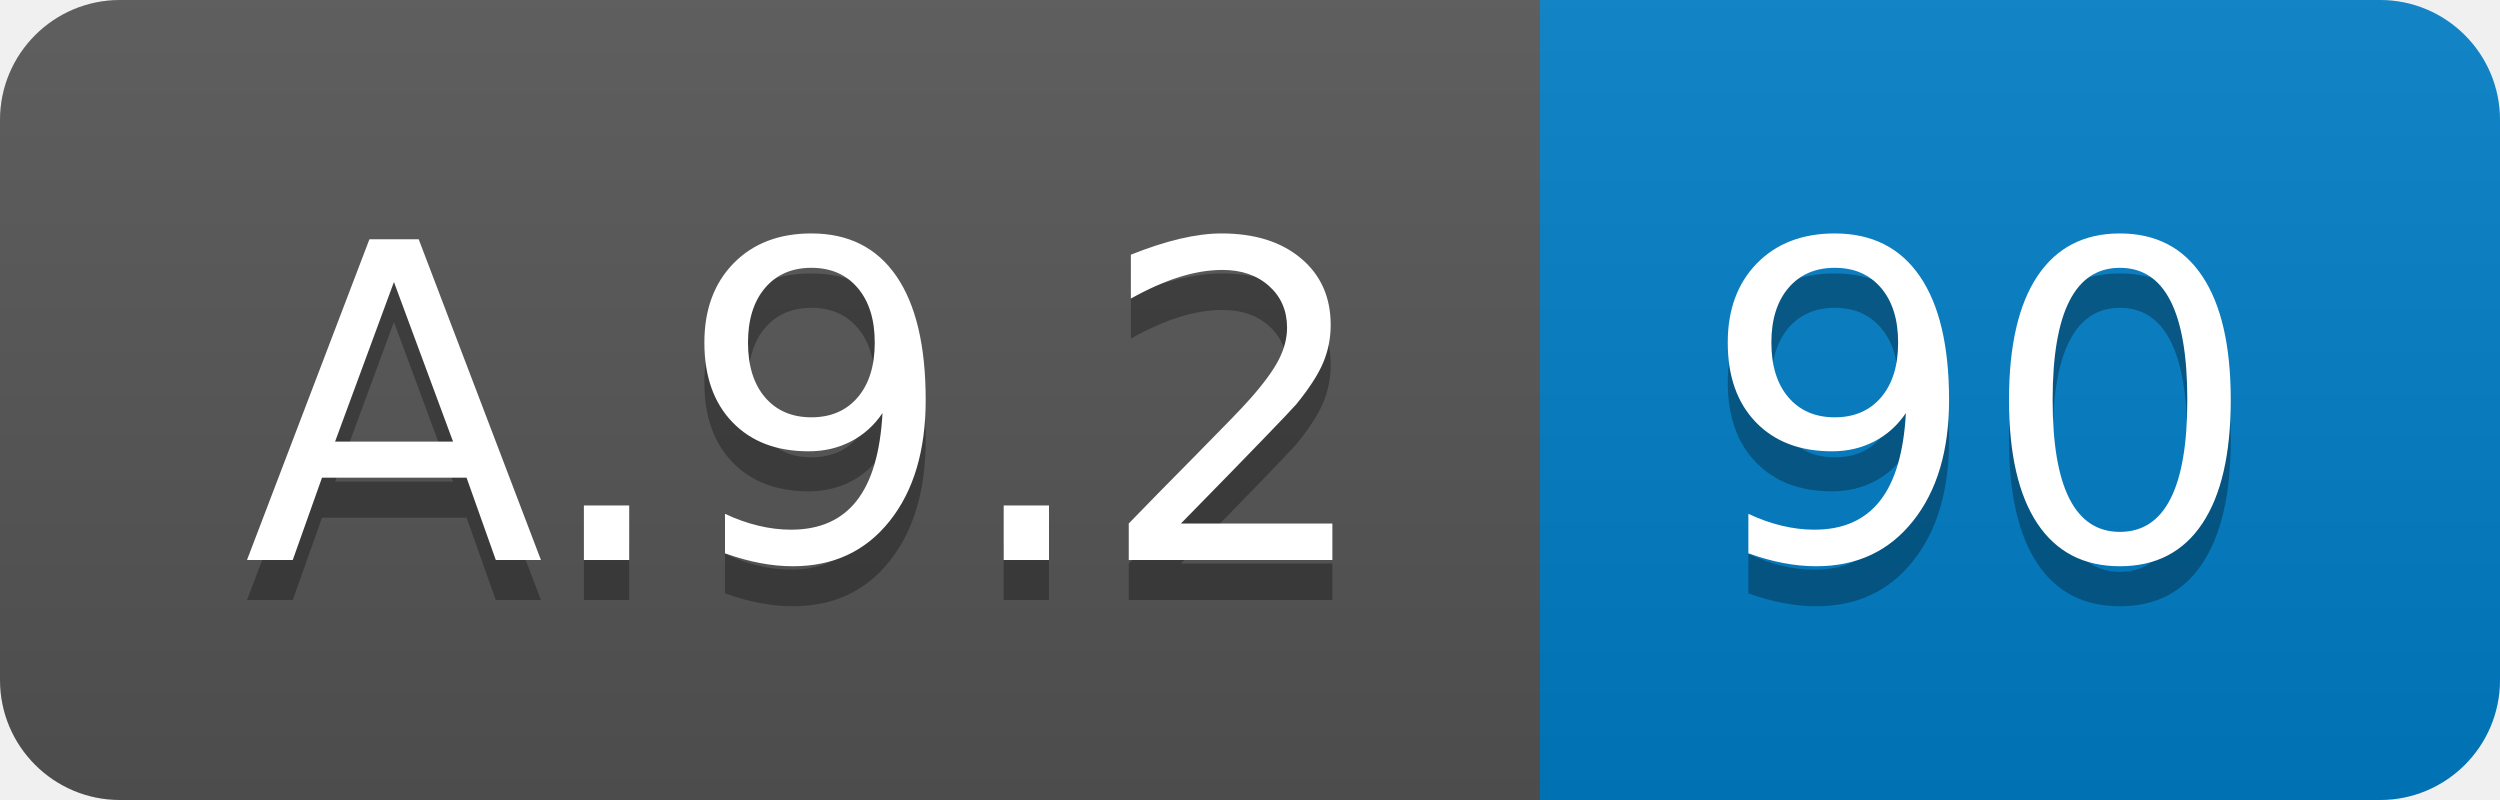
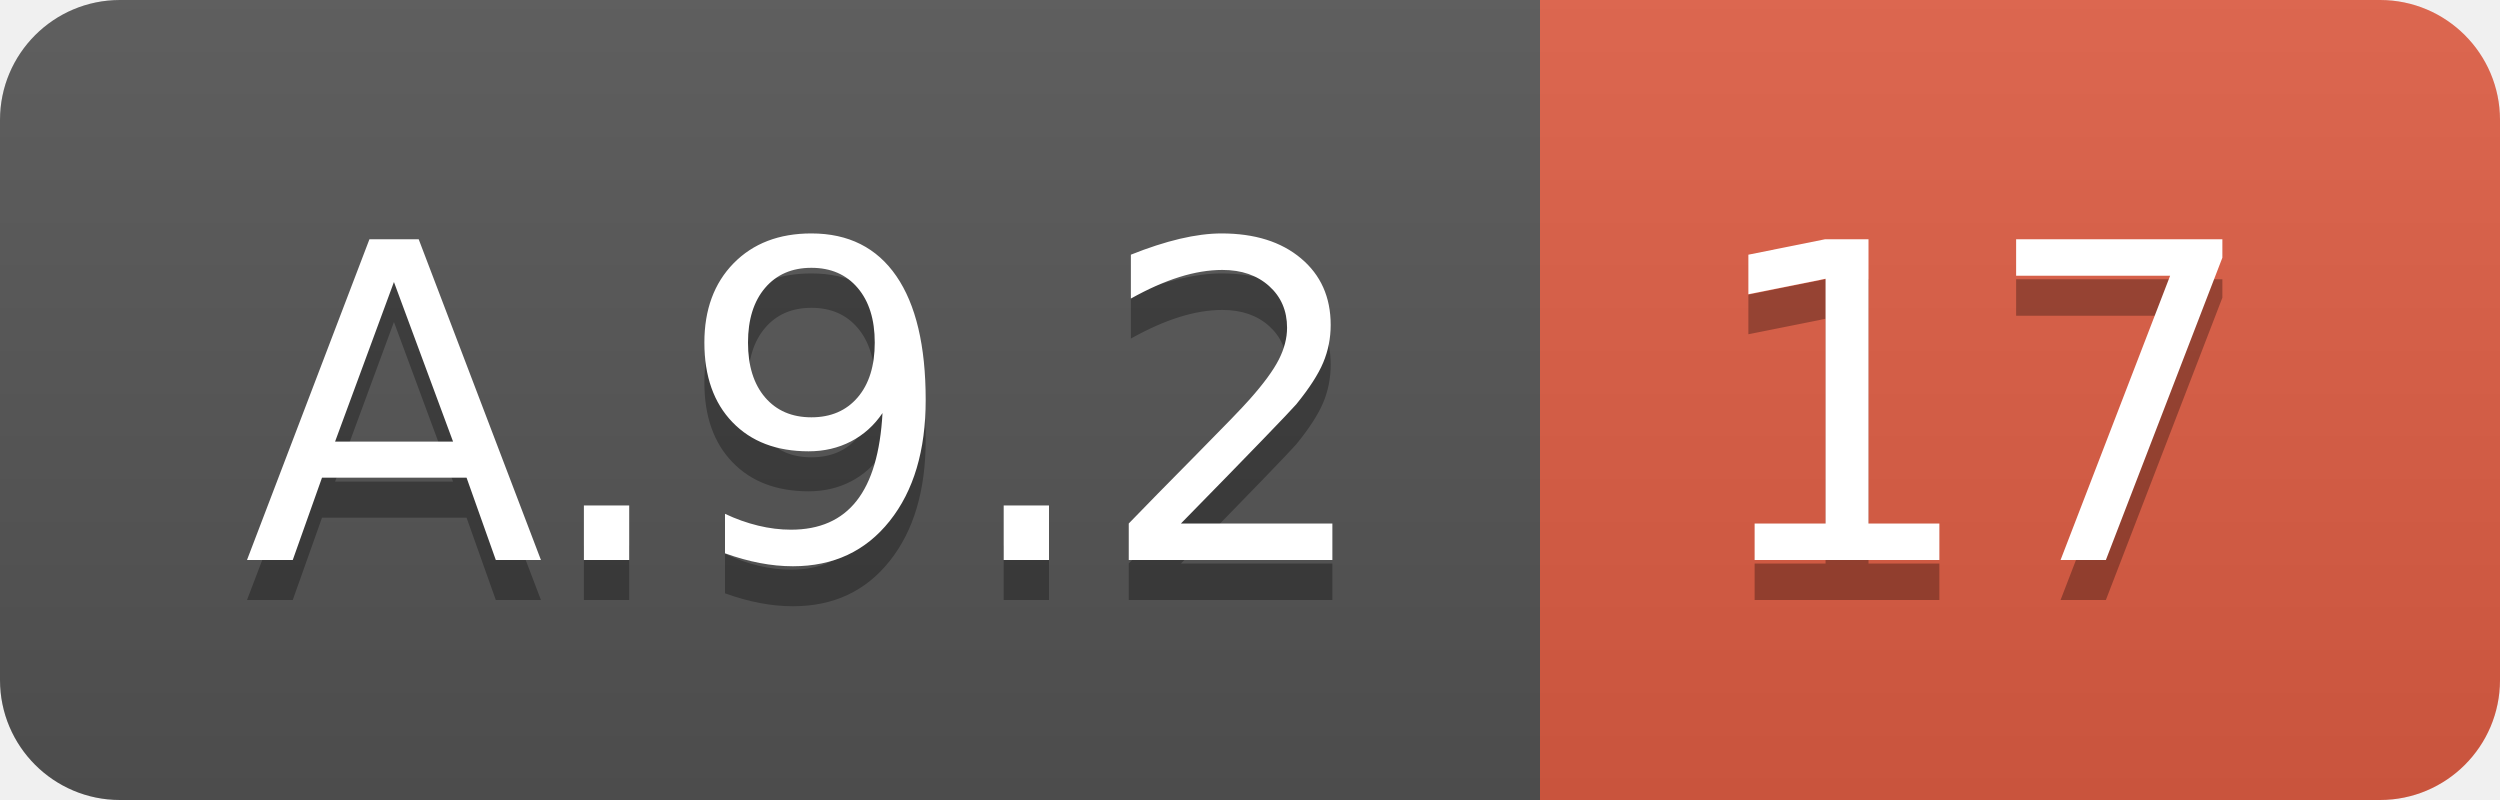
<svg xmlns="http://www.w3.org/2000/svg" width="62.5" height="20">
  <linearGradient id="smooth" x2="0" y2="100%">
    <stop offset="0" stop-color="#bbb" stop-opacity=".1" />
    <stop offset="1" stop-opacity=".1" />
  </linearGradient>
  <clipPath id="round">
    <rect width="62.5" height="20" rx="3" fill="#fff" />
  </clipPath>
  <g clip-path="url(#round)">
    <rect width="38.5" height="20" fill="#555" />
-     <rect x="38.5" width="24.0" height="20" fill="#007ec6" />
+     <rect x="38.5" width="24.0" height="20" fill="#e05d44" />
    <rect width="62.5" height="20" fill="url(#smooth)" />
  </g>
  <g fill="#fff" text-anchor="middle" font-family="DejaVu Sans,Verdana,Geneva,sans-serif" font-size="110">
    <text x="202.5" y="150" fill="#010101" fill-opacity=".3" transform="scale(0.1)" textLength="285.0" lengthAdjust="spacing">A.9.2</text>
    <text x="202.5" y="140" transform="scale(0.1)" textLength="285.0" lengthAdjust="spacing">A.9.2</text>
-     <text x="495.0" y="150" fill="#010101" fill-opacity=".3" transform="scale(0.1)" textLength="140.0" lengthAdjust="spacing">90</text>
-     <text x="495.0" y="140" transform="scale(0.1)" textLength="140.0" lengthAdjust="spacing">90</text>
+     <text x="495.0" y="150" fill="#010101" fill-opacity=".3" transform="scale(0.1)" textLength="140.0" lengthAdjust="spacing">17</text>
+     <text x="495.0" y="140" transform="scale(0.1)" textLength="140.0" lengthAdjust="spacing">17</text>
  </g>
</svg>
